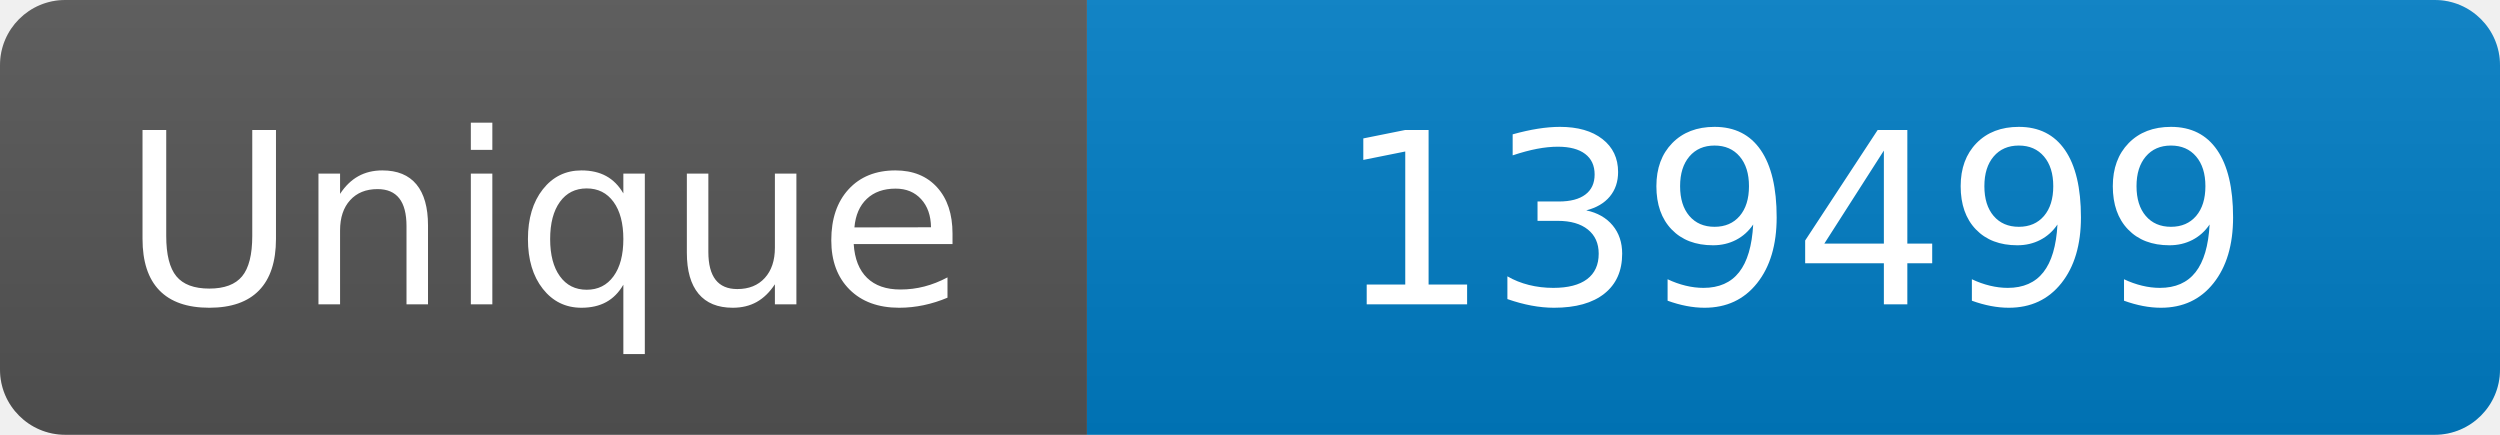
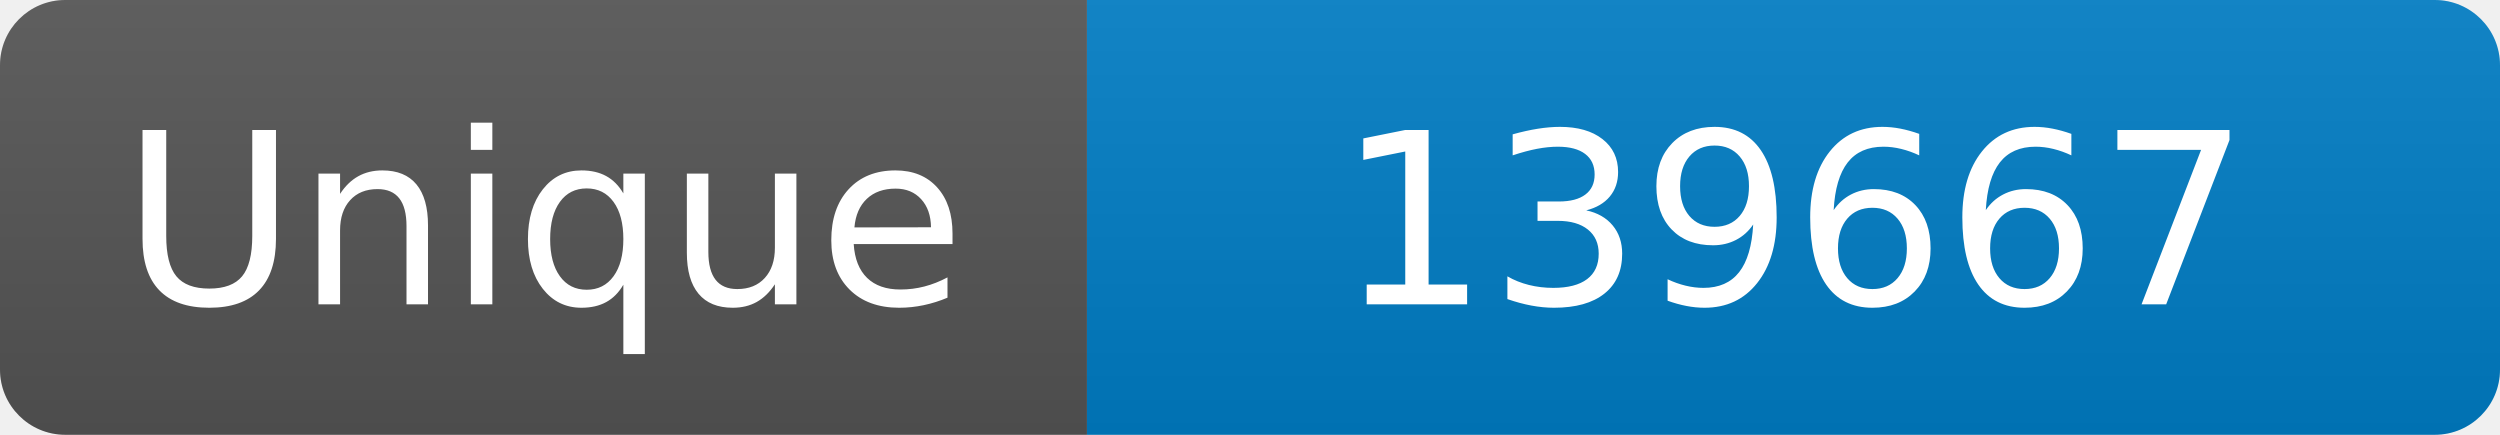
<svg xmlns="http://www.w3.org/2000/svg" width="115" height="20" role="img" aria-label="Maintained?: yes">
  <linearGradient id="s" x2="0" y2="100%">
    <stop offset="0" stop-color="#bbb" stop-opacity=".1" />
    <stop offset="1" stop-opacity=".1" />
  </linearGradient>
  <clipPath id="r">
    <rect width="115" height="20" rx="3" fill="#fff" />
  </clipPath>
  <g clip-path="url(#r)">
    <rect width="50" height="20" fill="#555" />
    <rect x="50" width="160" height="20" fill="#007ec6" />
    <rect width="115" height="20" fill="url(#s)" />
  </g>
  <g fill="#fff" text-anchor="middle" font-family="Verdana,Geneva,DejaVu Sans,sans-serif" font-size="110">
    <text x="250" y="140" transform="scale(.1)" fill="#fff">Unique</text>
-     <text x="825" y="140" transform="scale(.1)" fill="#fff">139499</text>
+     <text x="825" y="140" transform="scale(.1)" fill="#fff">139667</text>
  </g>
</svg>
